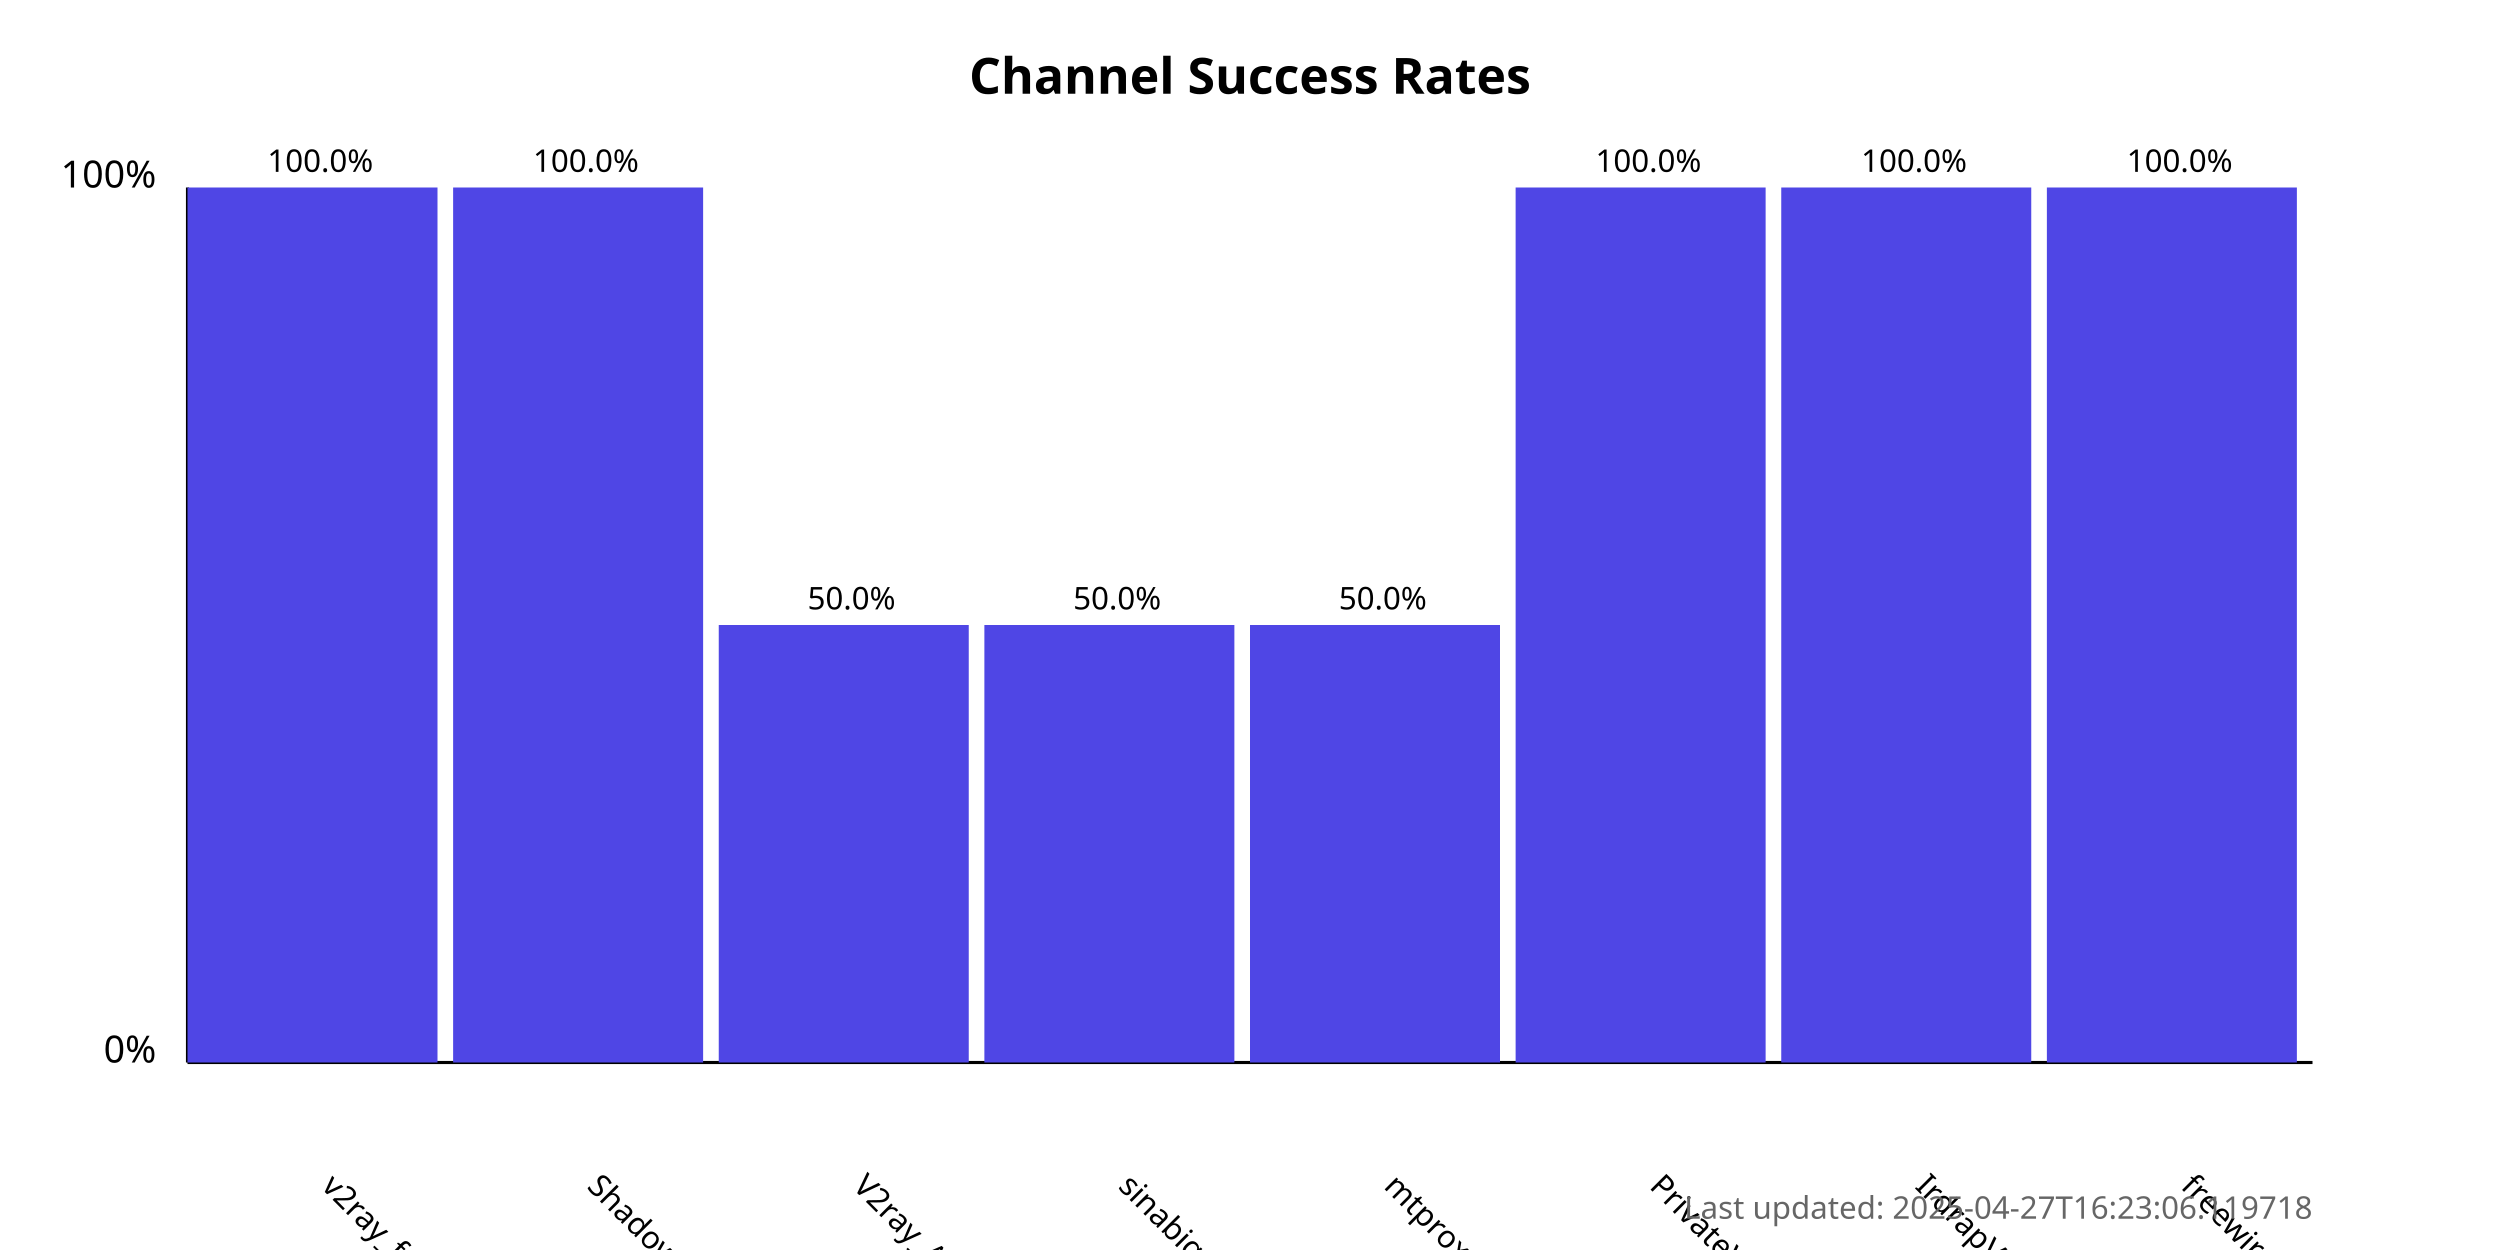
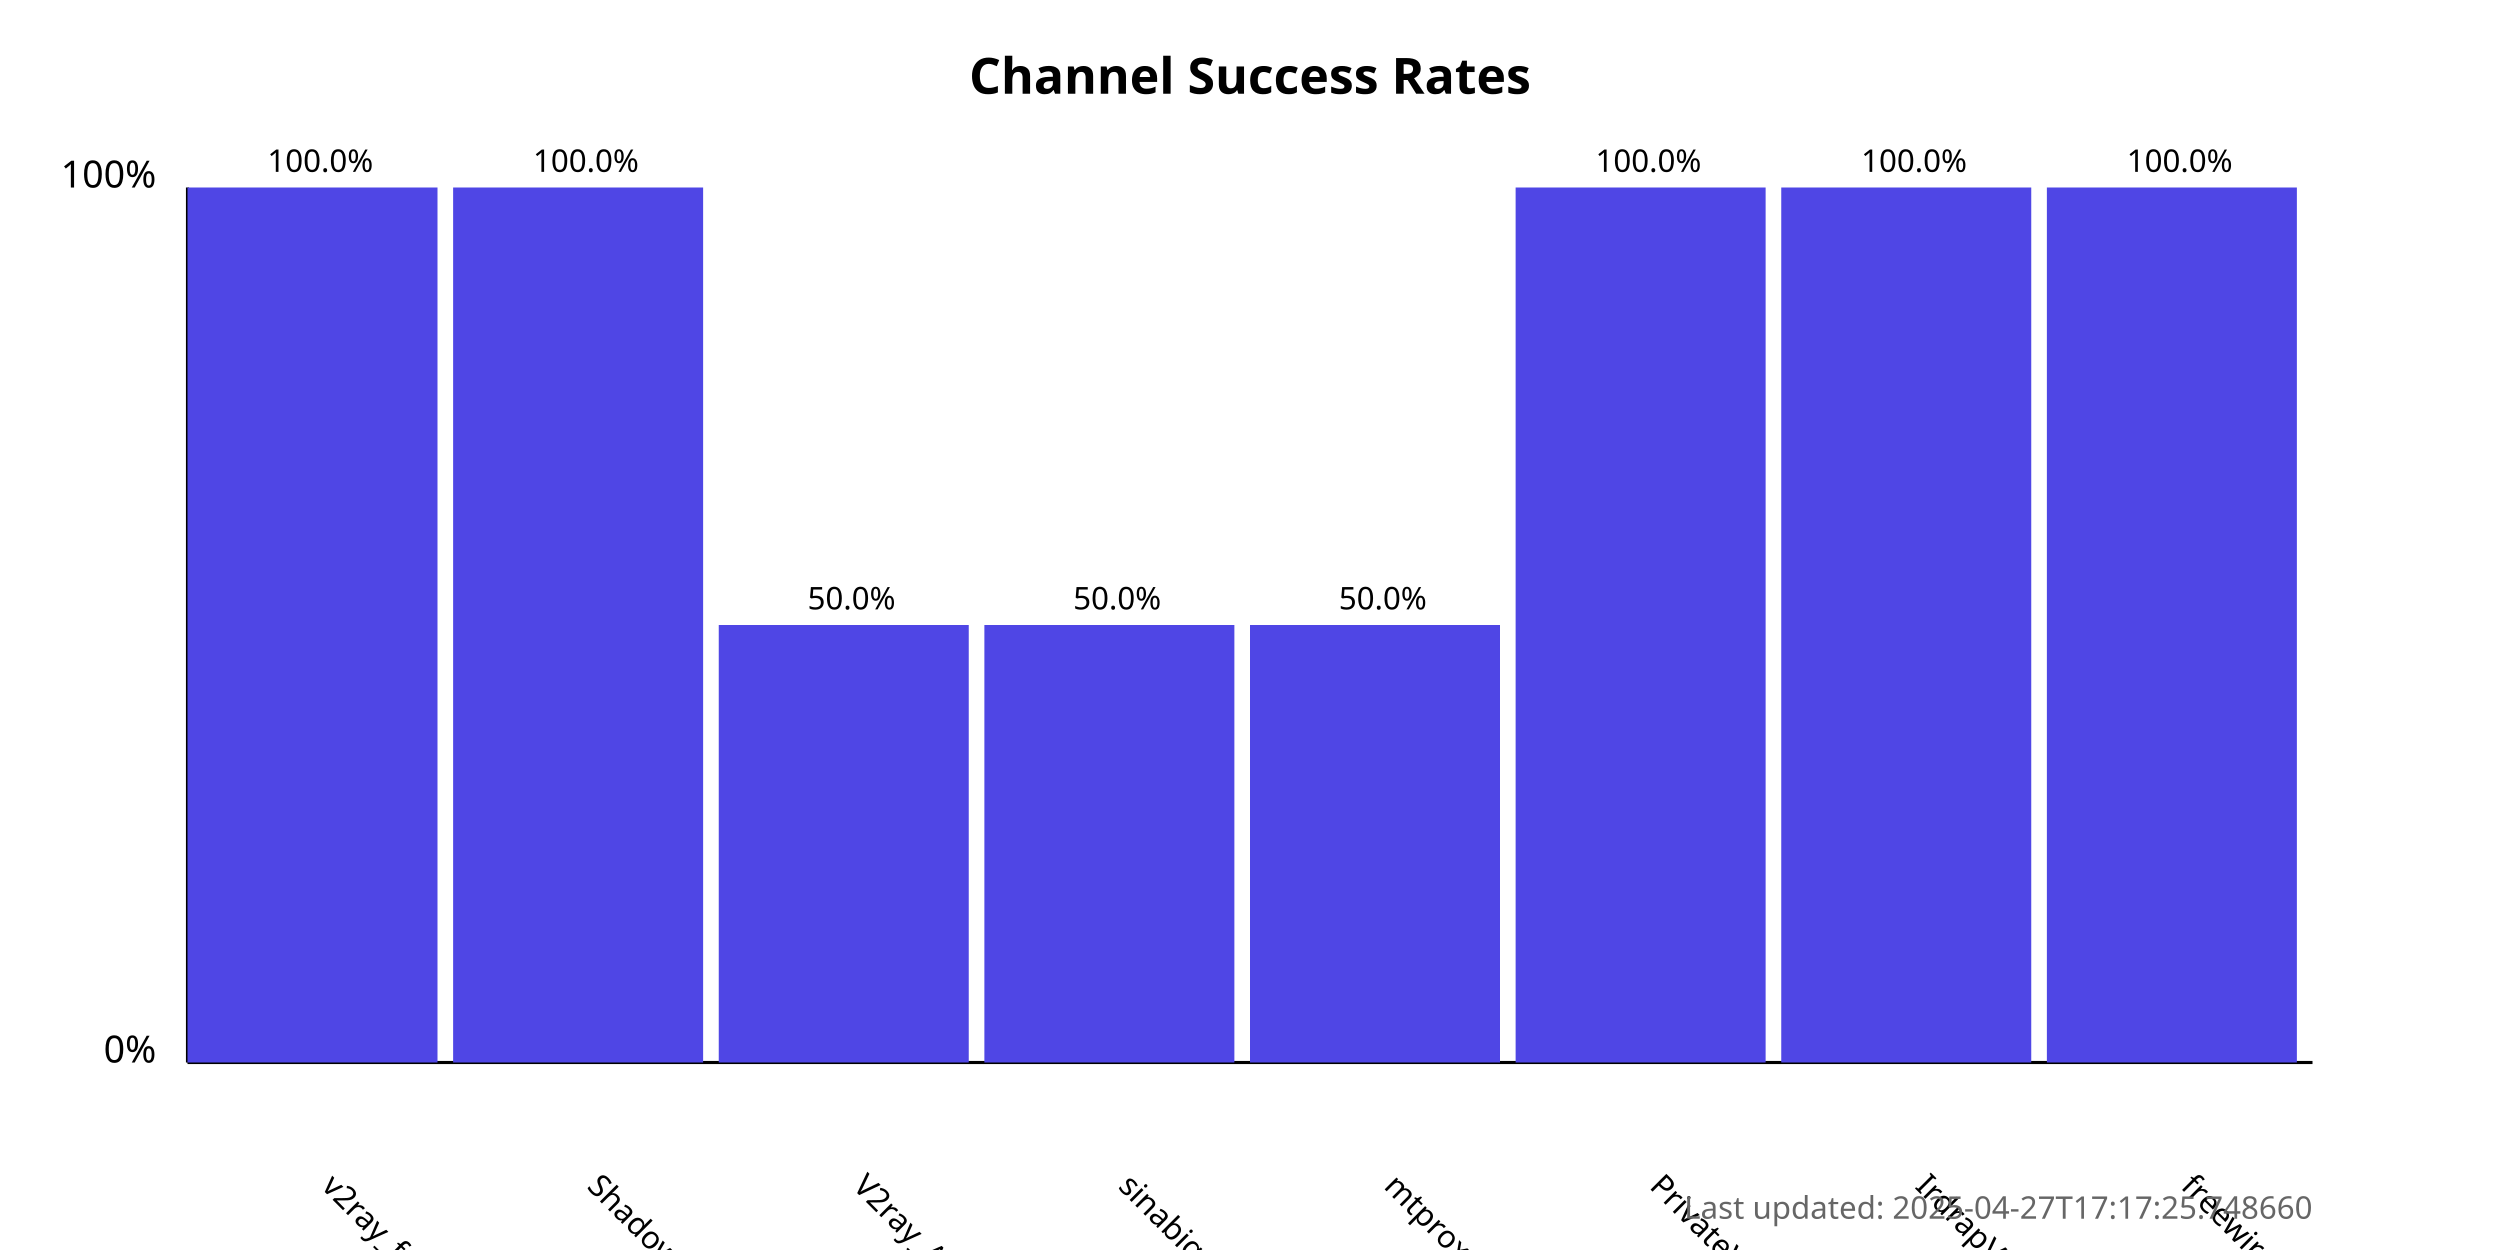
<svg xmlns="http://www.w3.org/2000/svg" width="800" height="400">
  <style>
            .chart-title { font: bold 16px sans-serif; }
            .axis-label { font: 12px sans-serif; }
            .tick-label { font: 10px sans-serif; }
            .bar { fill: #4f46e5; }
            .bar:hover { fill: #6366f1; }
            .timestamp { font: 10px sans-serif; fill: #666; }
        </style>
  <text x="400.0" y="30" text-anchor="middle" class="chart-title">
            Channel Success Rates
        </text>
  <line x1="60" y1="340" x2="60" y2="60" stroke="black" stroke-width="1" />
  <line x1="60" y1="340" x2="740" y2="340" stroke="black" stroke-width="1" />
  <text x="50" y="340" text-anchor="end" class="axis-label">0%</text>
  <text x="50" y="60" text-anchor="end" class="axis-label">100%</text>
  <g>
    <rect x="60" y="60.0" width="80.0" height="280.0" class="bar" />
    <text x="102.5" y="380" transform="rotate(45, 102.5, 380)" text-anchor="start" class="tick-label">
                v2ray_free_conf
            </text>
    <text x="102.5" y="55.0" text-anchor="middle" class="tick-label">
                100.0%
            </text>
  </g>
  <g>
    <rect x="145.0" y="60.0" width="80.0" height="280.0" class="bar" />
    <text x="187.5" y="380" transform="rotate(45, 187.5, 380)" text-anchor="start" class="tick-label">
                ShadowProxy66
            </text>
    <text x="187.5" y="55.0" text-anchor="middle" class="tick-label">
                100.0%
            </text>
  </g>
  <g>
    <rect x="230.0" y="200.0" width="80.0" height="140.0" class="bar" />
    <text x="272.5" y="380" transform="rotate(45, 272.5, 380)" text-anchor="start" class="tick-label">
                V2ray_Alpha
            </text>
    <text x="272.5" y="195.0" text-anchor="middle" class="tick-label">
                50.0%
            </text>
  </g>
  <g>
    <rect x="315.0" y="200.0" width="80.0" height="140.0" class="bar" />
    <text x="357.5" y="380" transform="rotate(45, 357.5, 380)" text-anchor="start" class="tick-label">
                sinabigo
            </text>
    <text x="357.5" y="195.0" text-anchor="middle" class="tick-label">
                50.0%
            </text>
  </g>
  <g>
    <rect x="400.0" y="200.0" width="80.0" height="140.0" class="bar" />
    <text x="442.5" y="380" transform="rotate(45, 442.5, 380)" text-anchor="start" class="tick-label">
                mtproxy_lists
            </text>
    <text x="442.5" y="195.0" text-anchor="middle" class="tick-label">
                50.0%
            </text>
  </g>
  <g>
    <rect x="485.0" y="60.0" width="80.0" height="280.0" class="bar" />
    <text x="527.5" y="380" transform="rotate(45, 527.5, 380)" text-anchor="start" class="tick-label">
                PrivateVPNs
            </text>
    <text x="527.5" y="55.0" text-anchor="middle" class="tick-label">
                100.0%
            </text>
  </g>
  <g>
    <rect x="570.0" y="60.0" width="80.0" height="280.0" class="bar" />
    <text x="612.5" y="380" transform="rotate(45, 612.5, 380)" text-anchor="start" class="tick-label">
                IrdrapVPNnews
            </text>
    <text x="612.5" y="55.0" text-anchor="middle" class="tick-label">
                100.0%
            </text>
  </g>
  <g>
    <rect x="655.0" y="60.0" width="80.0" height="280.0" class="bar" />
    <text x="697.5" y="380" transform="rotate(45, 697.5, 380)" text-anchor="start" class="tick-label">
                freewireguard
            </text>
    <text x="697.5" y="55.0" text-anchor="middle" class="tick-label">
                100.0%
            </text>
  </g>
  <text x="740" y="390" text-anchor="end" class="timestamp">
-             Last updated: 2025-04-27T16:23:06.119718
+             Last updated: 2025-04-27T17:17:25.748660
        </text>
</svg>
